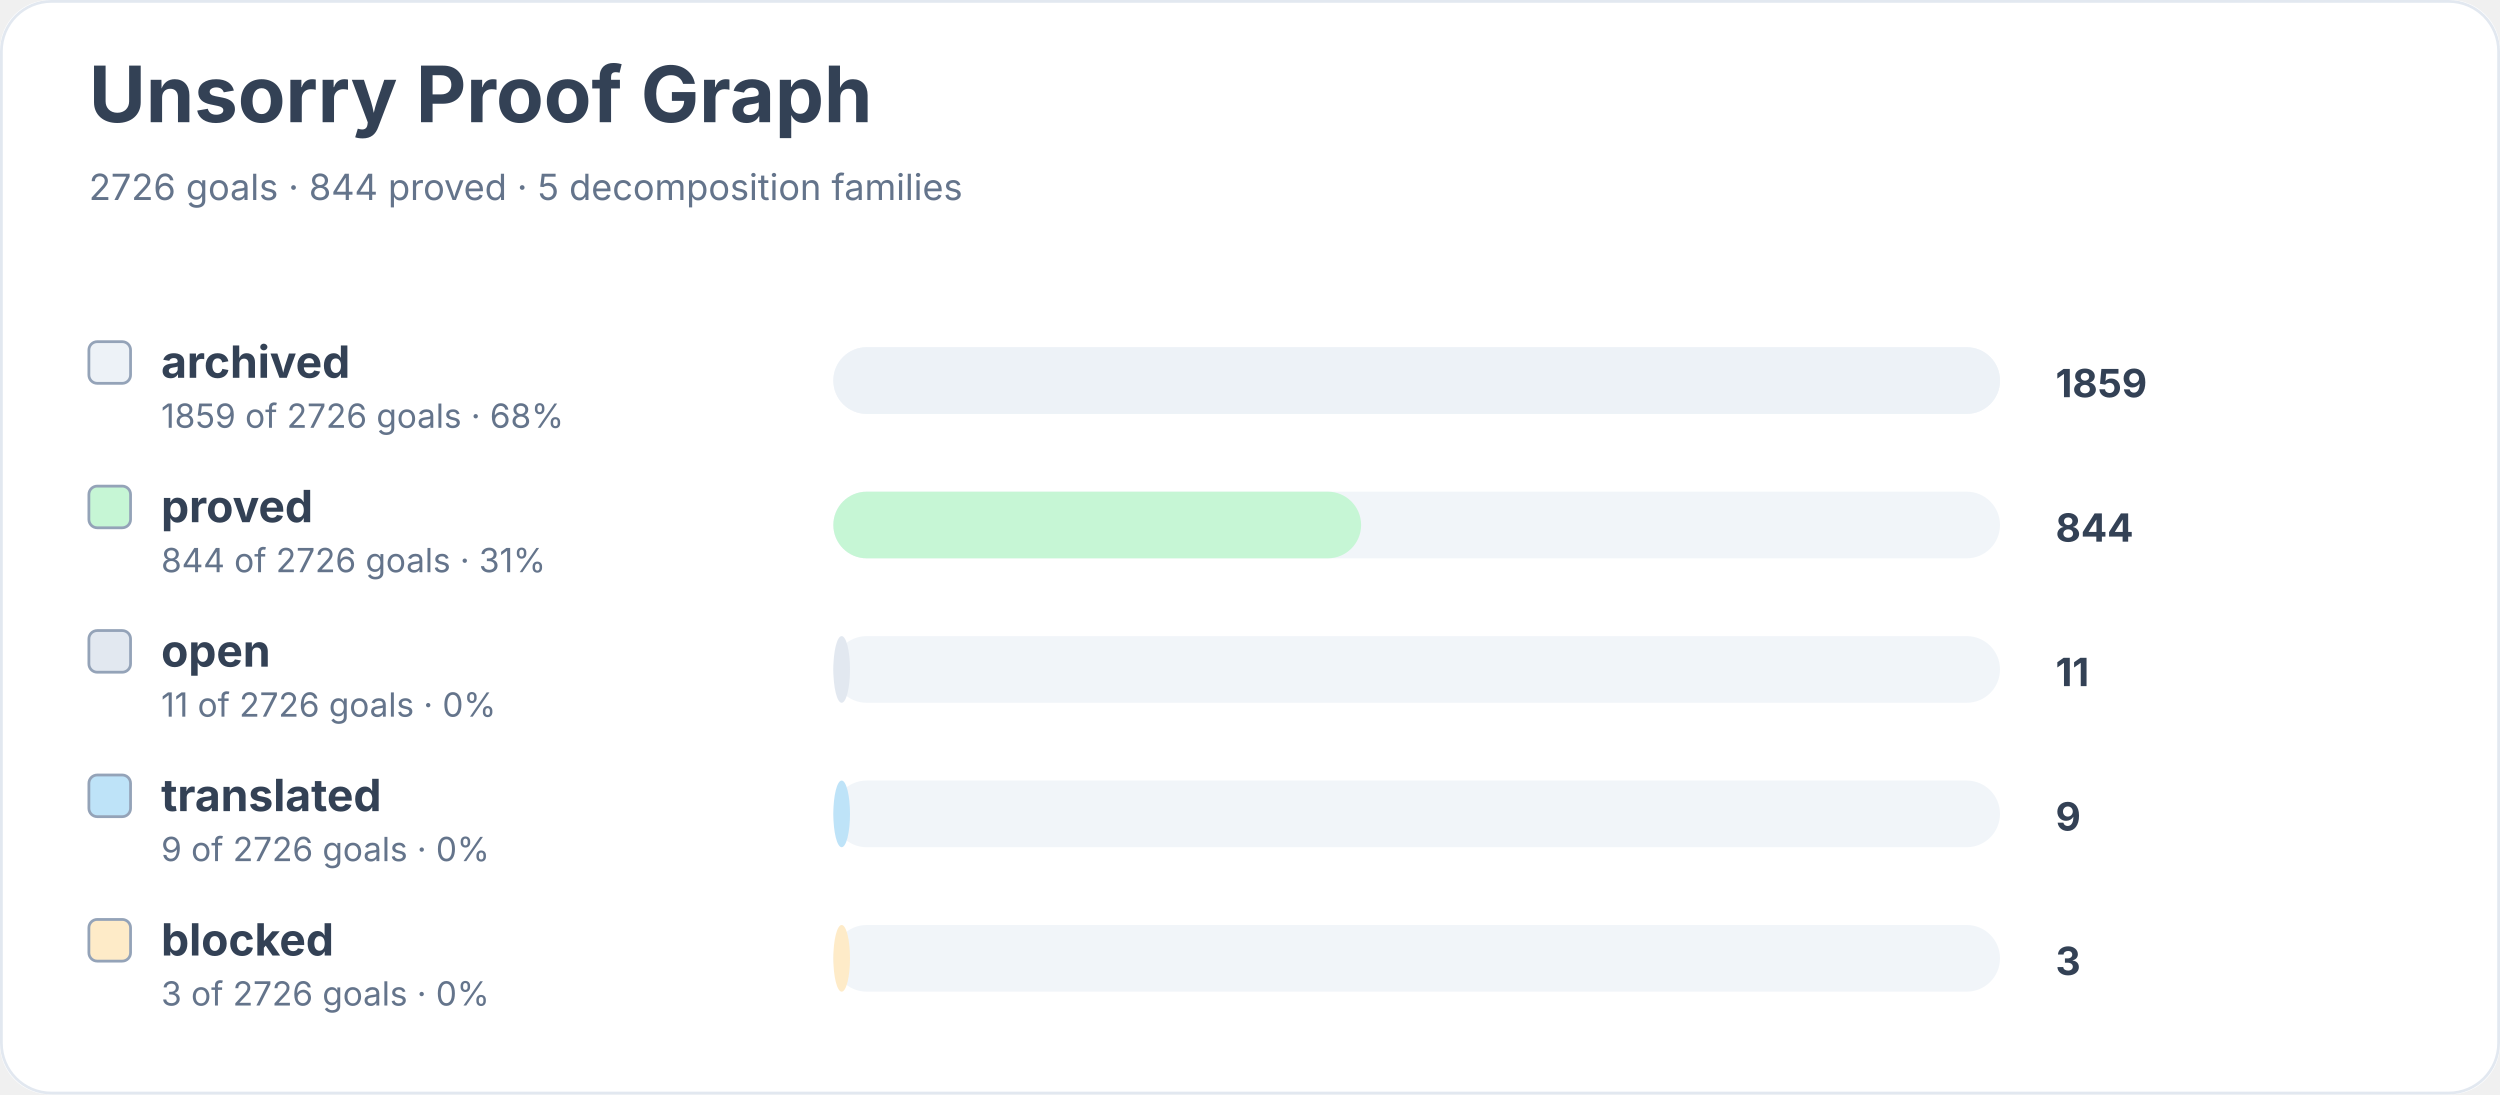
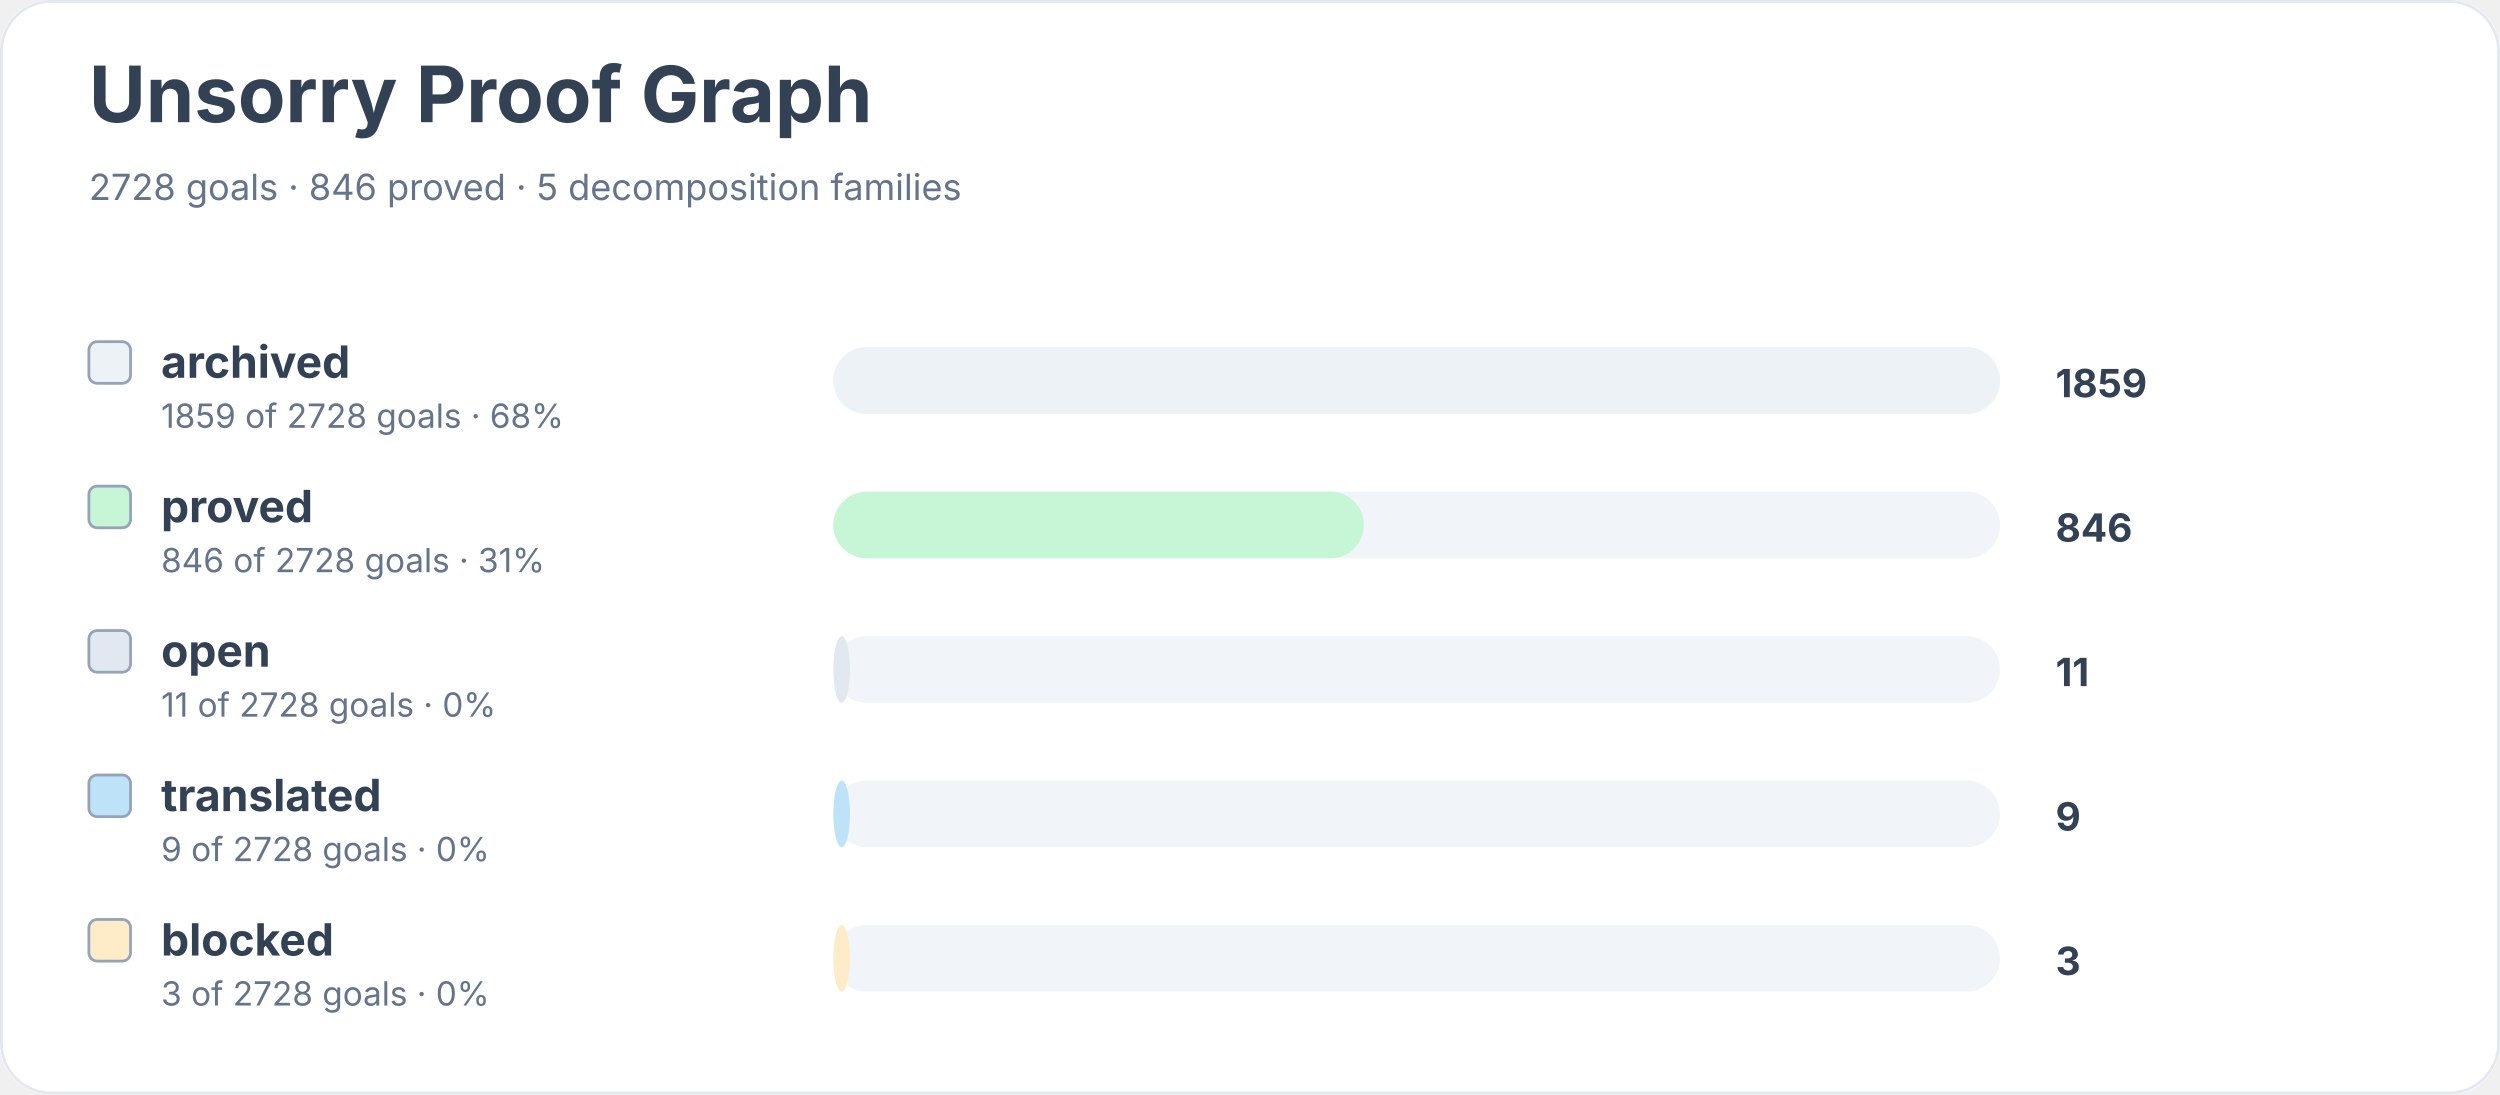
<svg xmlns="http://www.w3.org/2000/svg" width="900" height="394" viewBox="0 0 900 394" role="img" aria-labelledby="title desc">
  <rect width="900" height="100%" rx="18" fill="#ffffff" />
  <rect x="0.5" y="0.5" width="899" height="393" rx="18" fill="none" stroke="#e2e8f0" />
  <text x="32" y="44" font-family="Inter, system-ui, sans-serif" font-size="28" font-weight="700" fill="#334155">Unsorry Proof Graph</text>
-   <text x="32" y="72" font-family="Inter, system-ui, sans-serif" font-size="13" fill="#64748b">2726 goals · 844 proved · 5 decomposition families</text>
+   <text x="32" y="72" font-family="Inter, system-ui, sans-serif" font-size="13" fill="#64748b">2728 goals · 846 proved · 5 decomposition families</text>
  <rect x="32" y="123" width="15" height="15" rx="3" fill="#edf2f7" stroke="#94a3b8" />
  <text x="58" y="136" font-family="Inter, system-ui, sans-serif" font-size="16" font-weight="650" fill="#334155">archived</text>
-   <text x="58" y="154" font-family="Inter, system-ui, sans-serif" font-size="12" fill="#64748b">1859 of 2726 goals · 68%</text>
+   <text x="58" y="154" font-family="Inter, system-ui, sans-serif" font-size="12" fill="#64748b">1859 of 2728 goals · 68%</text>
  <rect x="300" y="125" width="420" height="24" rx="12" fill="#f1f5f9" />
  <rect x="300" y="125" width="420" height="24" rx="12" fill="#edf2f7" />
  <text x="740" y="143" font-family="Inter, system-ui, sans-serif" font-size="14" font-weight="700" fill="#334155">1859</text>
  <rect x="32" y="175" width="15" height="15" rx="3" fill="#c6f6d5" stroke="#94a3b8" />
  <text x="58" y="188" font-family="Inter, system-ui, sans-serif" font-size="16" font-weight="650" fill="#334155">proved</text>
-   <text x="58" y="206" font-family="Inter, system-ui, sans-serif" font-size="12" fill="#64748b">844 of 2726 goals · 31%</text>
+   <text x="58" y="206" font-family="Inter, system-ui, sans-serif" font-size="12" fill="#64748b">846 of 2728 goals · 31%</text>
  <rect x="300" y="177" width="420" height="24" rx="12" fill="#f1f5f9" />
-   <rect x="300" y="177" width="190" height="24" rx="12" fill="#c6f6d5" />
-   <text x="740" y="195" font-family="Inter, system-ui, sans-serif" font-size="14" font-weight="700" fill="#334155">844</text>
+   <rect x="300" y="177" width="191" height="24" rx="12" fill="#c6f6d5" />
+   <text x="740" y="195" font-family="Inter, system-ui, sans-serif" font-size="14" font-weight="700" fill="#334155">846</text>
  <rect x="32" y="227" width="15" height="15" rx="3" fill="#e2e8f0" stroke="#94a3b8" />
  <text x="58" y="240" font-family="Inter, system-ui, sans-serif" font-size="16" font-weight="650" fill="#334155">open</text>
-   <text x="58" y="258" font-family="Inter, system-ui, sans-serif" font-size="12" fill="#64748b">11 of 2726 goals · 0%</text>
+   <text x="58" y="258" font-family="Inter, system-ui, sans-serif" font-size="12" fill="#64748b">11 of 2728 goals · 0%</text>
  <rect x="300" y="229" width="420" height="24" rx="12" fill="#f1f5f9" />
  <rect x="300" y="229" width="6" height="24" rx="12" fill="#e2e8f0" />
  <text x="740" y="247" font-family="Inter, system-ui, sans-serif" font-size="14" font-weight="700" fill="#334155">11</text>
  <rect x="32" y="279" width="15" height="15" rx="3" fill="#bee3f8" stroke="#94a3b8" />
  <text x="58" y="292" font-family="Inter, system-ui, sans-serif" font-size="16" font-weight="650" fill="#334155">translated</text>
-   <text x="58" y="310" font-family="Inter, system-ui, sans-serif" font-size="12" fill="#64748b">9 of 2726 goals · 0%</text>
+   <text x="58" y="310" font-family="Inter, system-ui, sans-serif" font-size="12" fill="#64748b">9 of 2728 goals · 0%</text>
  <rect x="300" y="281" width="420" height="24" rx="12" fill="#f1f5f9" />
  <rect x="300" y="281" width="6" height="24" rx="12" fill="#bee3f8" />
  <text x="740" y="299" font-family="Inter, system-ui, sans-serif" font-size="14" font-weight="700" fill="#334155">9</text>
  <rect x="32" y="331" width="15" height="15" rx="3" fill="#feebc8" stroke="#94a3b8" />
  <text x="58" y="344" font-family="Inter, system-ui, sans-serif" font-size="16" font-weight="650" fill="#334155">blocked</text>
-   <text x="58" y="362" font-family="Inter, system-ui, sans-serif" font-size="12" fill="#64748b">3 of 2726 goals · 0%</text>
+   <text x="58" y="362" font-family="Inter, system-ui, sans-serif" font-size="12" fill="#64748b">3 of 2728 goals · 0%</text>
  <rect x="300" y="333" width="420" height="24" rx="12" fill="#f1f5f9" />
  <rect x="300" y="333" width="6" height="24" rx="12" fill="#feebc8" />
  <text x="740" y="351" font-family="Inter, system-ui, sans-serif" font-size="14" font-weight="700" fill="#334155">3</text>
</svg>
